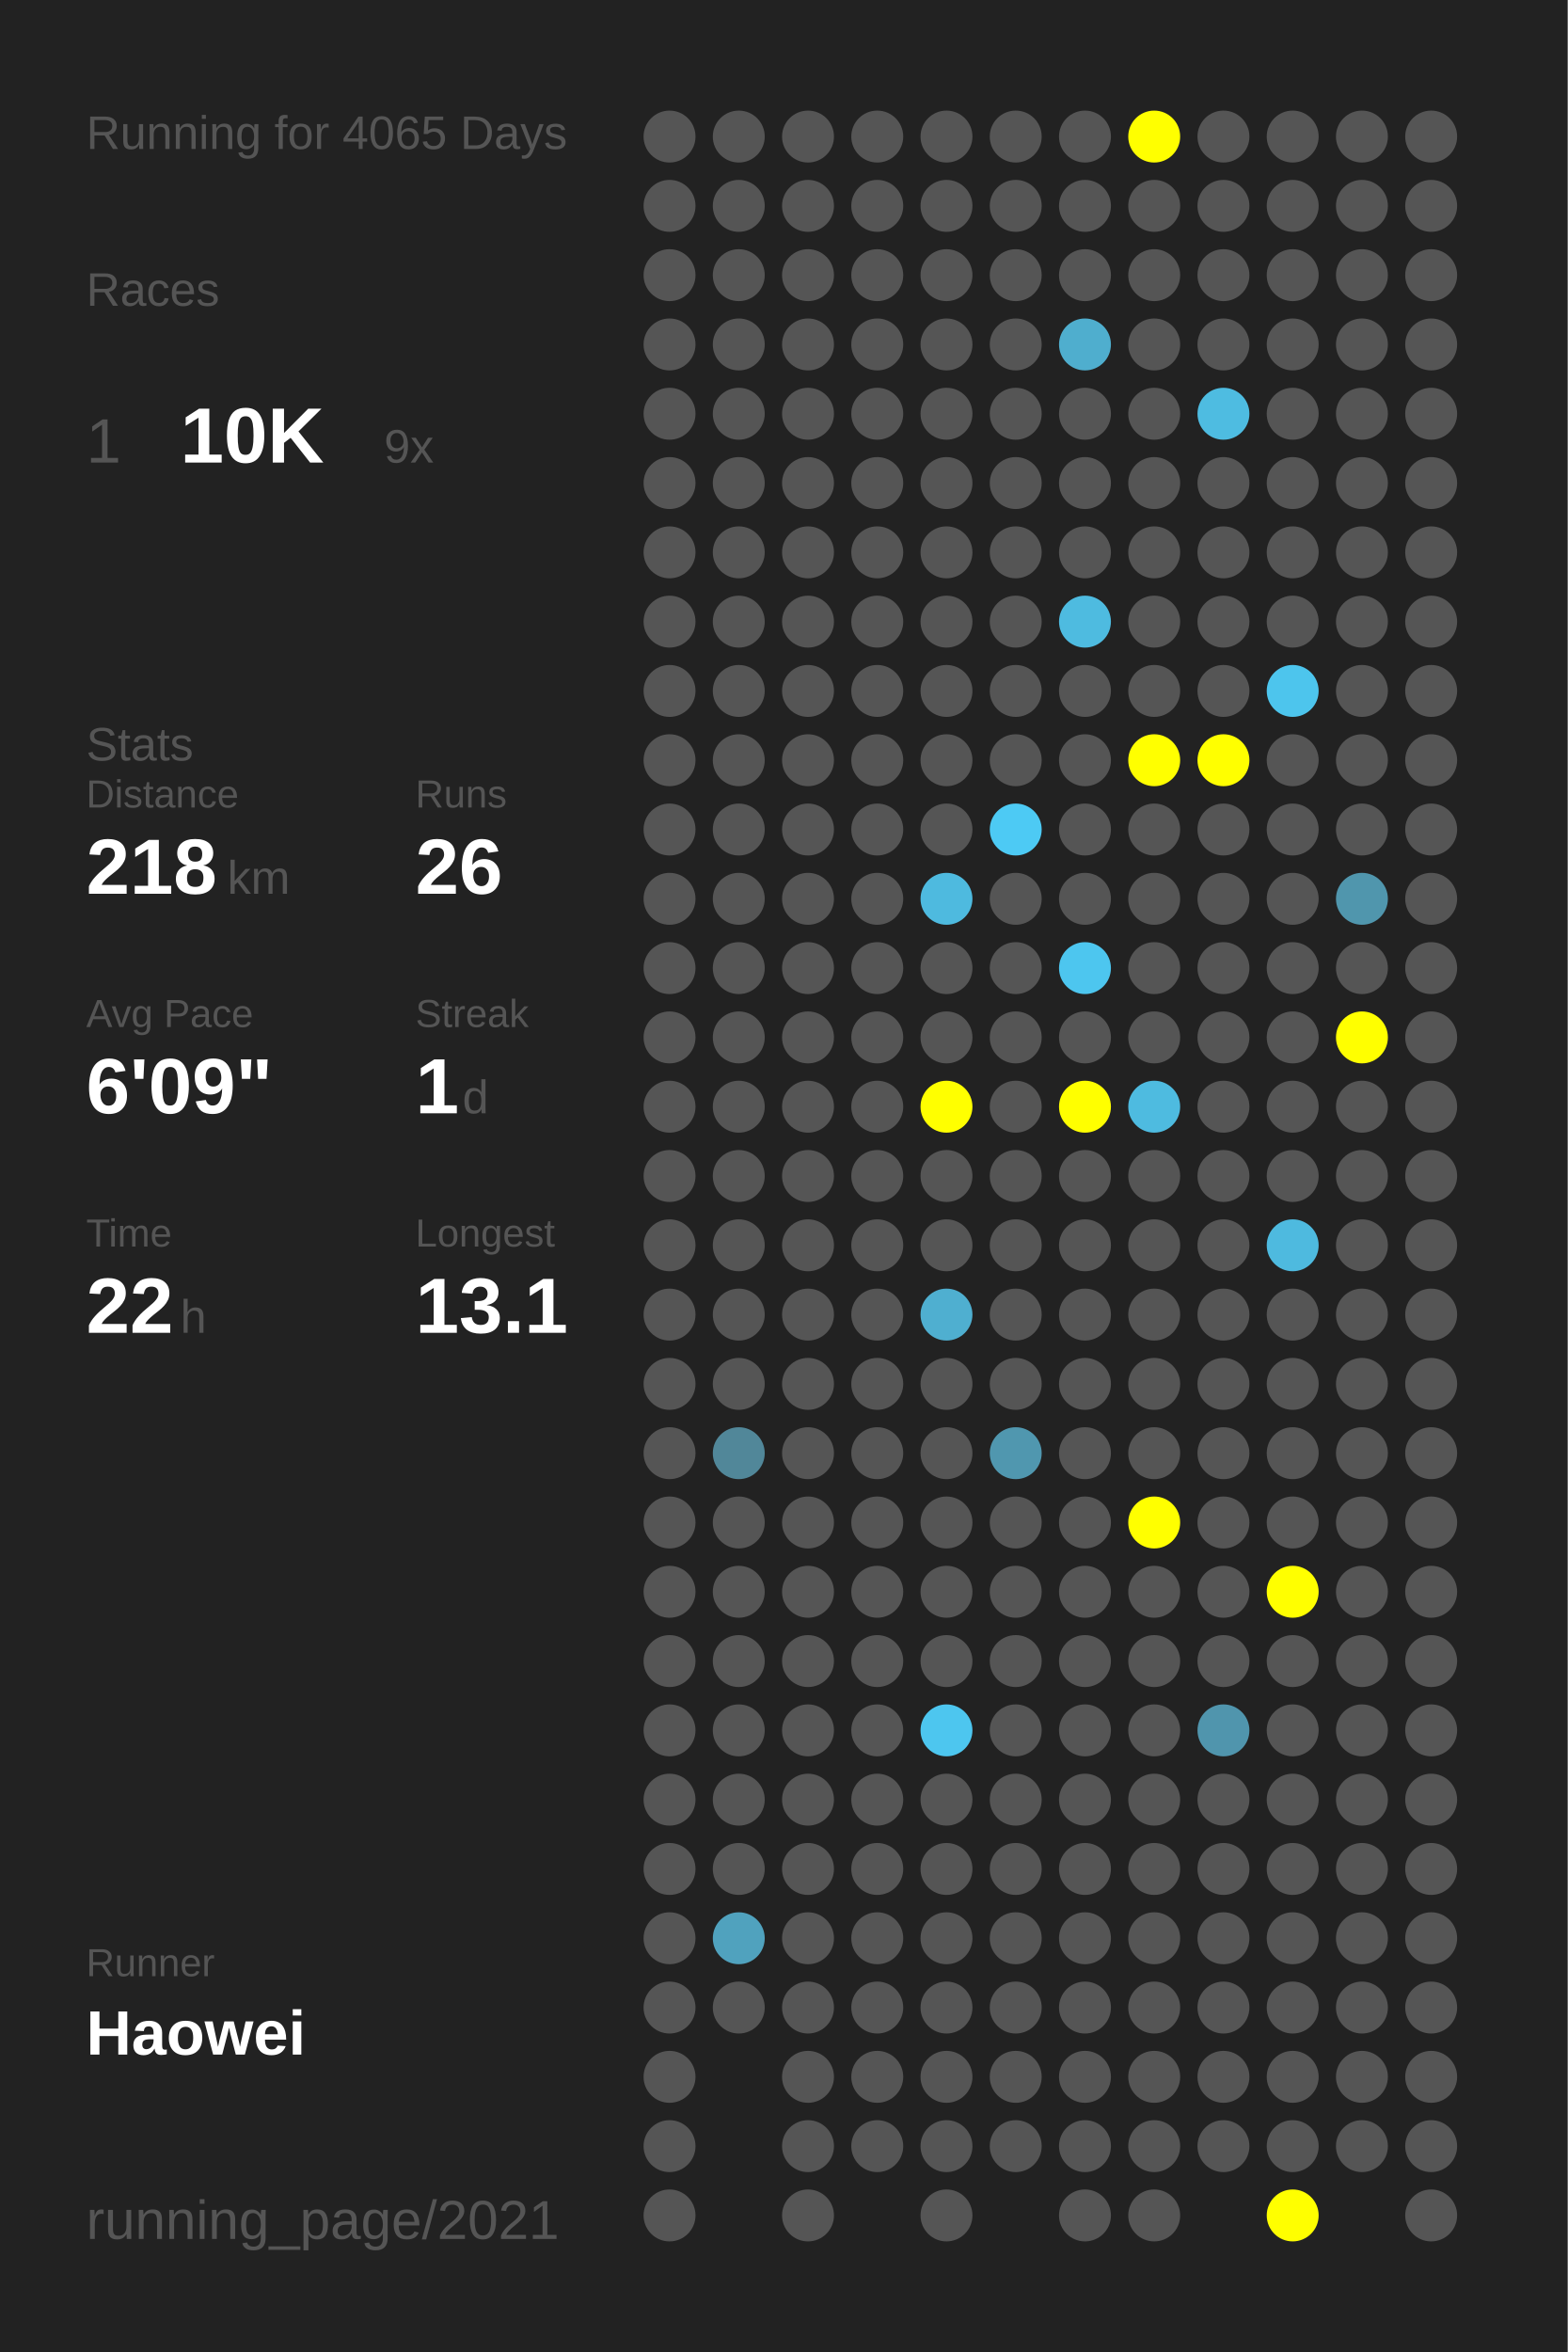
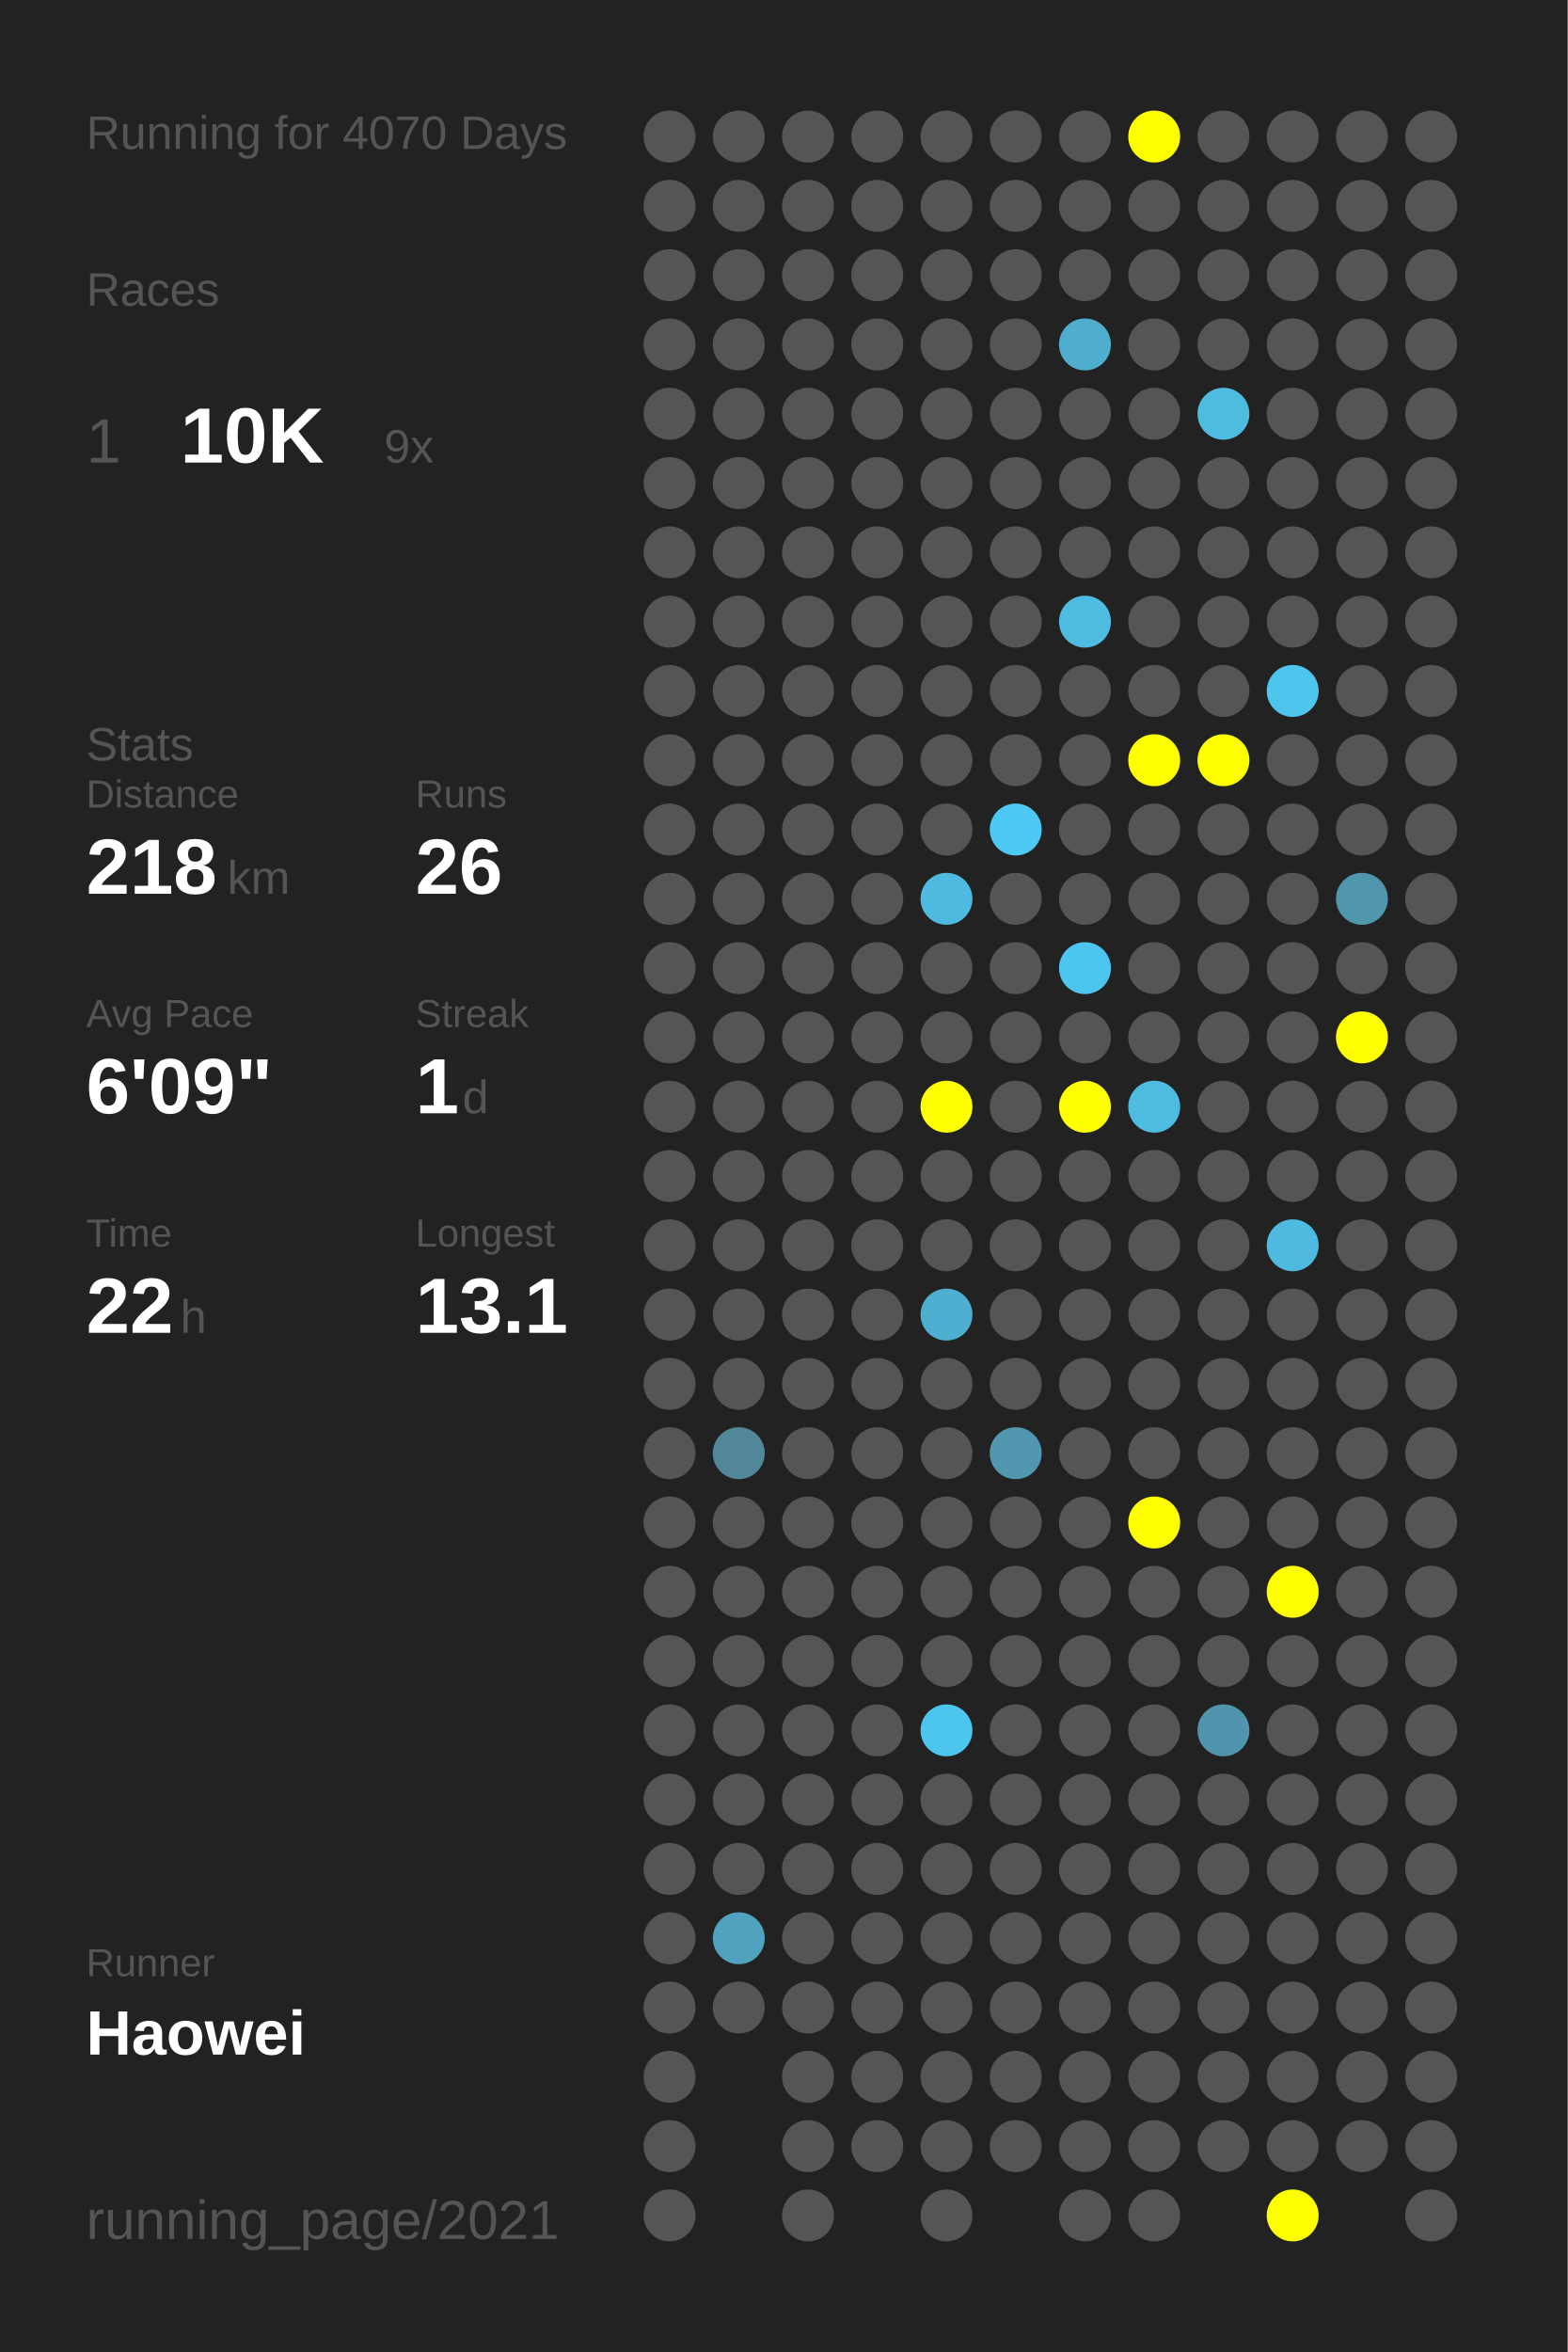
<svg xmlns="http://www.w3.org/2000/svg" baseProfile="full" height="300mm" version="1.1" viewBox="0,0,200,300" width="200mm">
  <defs />
  <rect fill="#222222" height="300" width="200" x="0" y="0" />
-   <text fill="#555555" style="font-size:6px; font-family:Arial;" x="11" y="19">Running for 4065 Days</text>
+   <text fill="#555555" style="font-size:6px; font-family:Arial;" x="11" y="19">Running for 4070 Days</text>
  <text fill="#555555" style="font-size:6px; font-family:Arial;" x="11" y="39">Races</text>
  <text fill="#555555" style="font-size:8px; font-family:Arial;" x="11" y="59">1</text>
  <text fill="#FFFFFF" style="font-size:10px; font-family:Arial; font-weight:bold;" x="23" y="59">10K</text>
  <text fill="#555555" style="font-size:6px; font-family:Arial;" x="49" y="59">9x</text>
  <text fill="#555555" style="font-size:6px; font-family:Arial;" x="11" y="97">Stats</text>
  <text fill="#555555" style="font-size:5px; font-family:Arial;" x="11" y="103">Distance</text>
  <text fill="#FFFFFF" style="font-size:10px; font-family:Arial; font-weight:bold;" x="11" y="114">218</text>
  <text fill="#555555" style="font-size:6px; font-family:Arial;" x="29" y="114">km</text>
  <text fill="#555555" style="font-size:5px; font-family:Arial;" x="53" y="103">Runs</text>
  <text fill="#FFFFFF" style="font-size:10px; font-family:Arial; font-weight:bold;" x="53" y="114">26</text>
  <text fill="#555555" style="font-size:5px; font-family:Arial;" x="11" y="131">Avg Pace</text>
  <text fill="#FFFFFF" style="font-size:10px; font-family:Arial; font-weight:bold;" x="11" y="142">6'09"</text>
  <text fill="#555555" style="font-size:5px; font-family:Arial;" x="53" y="131">Streak</text>
  <text fill="#FFFFFF" style="font-size:10px; font-family:Arial; font-weight:bold;" x="53" y="142">1</text>
  <text fill="#555555" style="font-size:6px; font-family:Arial;" x="59" y="142">d</text>
  <text fill="#555555" style="font-size:5px; font-family:Arial;" x="11" y="159">Time</text>
  <text fill="#FFFFFF" style="font-size:10px; font-family:Arial; font-weight:bold;" x="11" y="170">22</text>
  <text fill="#555555" style="font-size:6px; font-family:Arial;" x="23" y="170">h</text>
  <text fill="#555555" style="font-size:5px; font-family:Arial;" x="53" y="159">Longest</text>
  <text fill="#FFFFFF" style="font-size:10px; font-family:Arial; font-weight:bold;" x="53" y="170">13.1</text>
  <text fill="#555555" style="font-size:5px; font-family:Arial;" x="11" y="252.065">Runner</text>
  <text fill="#FFFFFF" style="font-size:8px; font-family:Arial; font-weight:bold;" x="11" y="262.065">Haowei</text>
  <text fill="#555555" style="font-size:7px; font-family:Arial;" x="11" y="285.581">running_page/2021</text>
  <circle cx="85.417" cy="17.419" fill="#555555" r="3.312" />
  <circle cx="85.417" cy="26.258" fill="#555555" r="3.312" />
  <circle cx="85.417" cy="35.097" fill="#555555" r="3.312" />
  <circle cx="85.417" cy="43.935" fill="#555555" r="3.312" />
  <circle cx="85.417" cy="52.774" fill="#555555" r="3.312" />
  <circle cx="85.417" cy="61.613" fill="#555555" r="3.312" />
  <circle cx="85.417" cy="70.452" fill="#555555" r="3.312" />
  <circle cx="85.417" cy="79.29" fill="#555555" r="3.312" />
  <circle cx="85.417" cy="88.129" fill="#555555" r="3.312" />
  <circle cx="85.417" cy="96.968" fill="#555555" r="3.312" />
  <circle cx="85.417" cy="105.806" fill="#555555" r="3.312" />
  <circle cx="85.417" cy="114.645" fill="#555555" r="3.312" />
  <circle cx="85.417" cy="123.484" fill="#555555" r="3.312" />
  <circle cx="85.417" cy="132.323" fill="#555555" r="3.312" />
  <circle cx="85.417" cy="141.161" fill="#555555" r="3.312" />
  <circle cx="85.417" cy="150" fill="#555555" r="3.312" />
  <circle cx="85.417" cy="158.839" fill="#555555" r="3.312" />
  <circle cx="85.417" cy="167.677" fill="#555555" r="3.312" />
  <circle cx="85.417" cy="176.516" fill="#555555" r="3.312" />
  <circle cx="85.417" cy="185.355" fill="#555555" r="3.312" />
  <circle cx="85.417" cy="194.194" fill="#555555" r="3.312" />
  <circle cx="85.417" cy="203.032" fill="#555555" r="3.312" />
  <circle cx="85.417" cy="211.871" fill="#555555" r="3.312" />
  <circle cx="85.417" cy="220.71" fill="#555555" r="3.312" />
  <circle cx="85.417" cy="229.548" fill="#555555" r="3.312" />
  <circle cx="85.417" cy="238.387" fill="#555555" r="3.312" />
  <circle cx="85.417" cy="247.226" fill="#555555" r="3.312" />
  <circle cx="85.417" cy="256.065" fill="#555555" r="3.312" />
  <circle cx="85.417" cy="264.903" fill="#555555" r="3.312" />
  <circle cx="85.417" cy="273.742" fill="#555555" r="3.312" />
  <circle cx="85.417" cy="282.581" fill="#555555" r="3.312" />
  <circle cx="94.25" cy="17.419" fill="#555555" r="3.312" />
  <circle cx="94.25" cy="26.258" fill="#555555" r="3.312" />
  <circle cx="94.25" cy="35.097" fill="#555555" r="3.312" />
  <circle cx="94.25" cy="43.935" fill="#555555" r="3.312" />
  <circle cx="94.25" cy="52.774" fill="#555555" r="3.312" />
  <circle cx="94.25" cy="61.613" fill="#555555" r="3.312" />
  <circle cx="94.25" cy="70.452" fill="#555555" r="3.312" />
  <circle cx="94.25" cy="79.29" fill="#555555" r="3.312" />
  <circle cx="94.25" cy="88.129" fill="#555555" r="3.312" />
  <circle cx="94.25" cy="96.968" fill="#555555" r="3.312" />
  <circle cx="94.25" cy="105.806" fill="#555555" r="3.312" />
  <circle cx="94.25" cy="114.645" fill="#555555" r="3.312" />
  <circle cx="94.25" cy="123.484" fill="#555555" r="3.312" />
  <circle cx="94.25" cy="132.323" fill="#555555" r="3.312" />
  <circle cx="94.25" cy="141.161" fill="#555555" r="3.312" />
  <circle cx="94.25" cy="150" fill="#555555" r="3.312" />
  <circle cx="94.25" cy="158.839" fill="#555555" r="3.312" />
  <circle cx="94.25" cy="167.677" fill="#555555" r="3.312" />
  <circle cx="94.25" cy="176.516" fill="#555555" r="3.312" />
  <circle cx="94.25" cy="185.355" fill="#518799" r="3.312" />
  <circle cx="94.25" cy="194.194" fill="#555555" r="3.312" />
  <circle cx="94.25" cy="203.032" fill="#555555" r="3.312" />
  <circle cx="94.25" cy="211.871" fill="#555555" r="3.312" />
  <circle cx="94.25" cy="220.71" fill="#555555" r="3.312" />
  <circle cx="94.25" cy="229.548" fill="#555555" r="3.312" />
  <circle cx="94.25" cy="238.387" fill="#555555" r="3.312" />
  <circle cx="94.25" cy="247.226" fill="#50a2be" r="3.312" />
  <circle cx="94.25" cy="256.065" fill="#555555" r="3.312" />
  <circle cx="103.083" cy="17.419" fill="#555555" r="3.312" />
  <circle cx="103.083" cy="26.258" fill="#555555" r="3.312" />
  <circle cx="103.083" cy="35.097" fill="#555555" r="3.312" />
  <circle cx="103.083" cy="43.935" fill="#555555" r="3.312" />
  <circle cx="103.083" cy="52.774" fill="#555555" r="3.312" />
  <circle cx="103.083" cy="61.613" fill="#555555" r="3.312" />
  <circle cx="103.083" cy="70.452" fill="#555555" r="3.312" />
  <circle cx="103.083" cy="79.29" fill="#555555" r="3.312" />
  <circle cx="103.083" cy="88.129" fill="#555555" r="3.312" />
  <circle cx="103.083" cy="96.968" fill="#555555" r="3.312" />
  <circle cx="103.083" cy="105.806" fill="#555555" r="3.312" />
  <circle cx="103.083" cy="114.645" fill="#555555" r="3.312" />
  <circle cx="103.083" cy="123.484" fill="#555555" r="3.312" />
  <circle cx="103.083" cy="132.323" fill="#555555" r="3.312" />
  <circle cx="103.083" cy="141.161" fill="#555555" r="3.312" />
  <circle cx="103.083" cy="150" fill="#555555" r="3.312" />
  <circle cx="103.083" cy="158.839" fill="#555555" r="3.312" />
  <circle cx="103.083" cy="167.677" fill="#555555" r="3.312" />
  <circle cx="103.083" cy="176.516" fill="#555555" r="3.312" />
  <circle cx="103.083" cy="185.355" fill="#555555" r="3.312" />
  <circle cx="103.083" cy="194.194" fill="#555555" r="3.312" />
  <circle cx="103.083" cy="203.032" fill="#555555" r="3.312" />
  <circle cx="103.083" cy="211.871" fill="#555555" r="3.312" />
  <circle cx="103.083" cy="220.71" fill="#555555" r="3.312" />
  <circle cx="103.083" cy="229.548" fill="#555555" r="3.312" />
  <circle cx="103.083" cy="238.387" fill="#555555" r="3.312" />
  <circle cx="103.083" cy="247.226" fill="#555555" r="3.312" />
  <circle cx="103.083" cy="256.065" fill="#555555" r="3.312" />
  <circle cx="103.083" cy="264.903" fill="#555555" r="3.312" />
  <circle cx="103.083" cy="273.742" fill="#555555" r="3.312" />
  <circle cx="103.083" cy="282.581" fill="#555555" r="3.312" />
  <circle cx="111.917" cy="17.419" fill="#555555" r="3.312" />
  <circle cx="111.917" cy="26.258" fill="#555555" r="3.312" />
  <circle cx="111.917" cy="35.097" fill="#555555" r="3.312" />
  <circle cx="111.917" cy="43.935" fill="#555555" r="3.312" />
  <circle cx="111.917" cy="52.774" fill="#555555" r="3.312" />
  <circle cx="111.917" cy="61.613" fill="#555555" r="3.312" />
  <circle cx="111.917" cy="70.452" fill="#555555" r="3.312" />
  <circle cx="111.917" cy="79.29" fill="#555555" r="3.312" />
  <circle cx="111.917" cy="88.129" fill="#555555" r="3.312" />
  <circle cx="111.917" cy="96.968" fill="#555555" r="3.312" />
  <circle cx="111.917" cy="105.806" fill="#555555" r="3.312" />
  <circle cx="111.917" cy="114.645" fill="#555555" r="3.312" />
  <circle cx="111.917" cy="123.484" fill="#555555" r="3.312" />
  <circle cx="111.917" cy="132.323" fill="#555555" r="3.312" />
  <circle cx="111.917" cy="141.161" fill="#555555" r="3.312" />
  <circle cx="111.917" cy="150" fill="#555555" r="3.312" />
  <circle cx="111.917" cy="158.839" fill="#555555" r="3.312" />
  <circle cx="111.917" cy="167.677" fill="#555555" r="3.312" />
  <circle cx="111.917" cy="176.516" fill="#555555" r="3.312" />
  <circle cx="111.917" cy="185.355" fill="#555555" r="3.312" />
  <circle cx="111.917" cy="194.194" fill="#555555" r="3.312" />
  <circle cx="111.917" cy="203.032" fill="#555555" r="3.312" />
  <circle cx="111.917" cy="211.871" fill="#555555" r="3.312" />
  <circle cx="111.917" cy="220.71" fill="#555555" r="3.312" />
  <circle cx="111.917" cy="229.548" fill="#555555" r="3.312" />
  <circle cx="111.917" cy="238.387" fill="#555555" r="3.312" />
  <circle cx="111.917" cy="247.226" fill="#555555" r="3.312" />
  <circle cx="111.917" cy="256.065" fill="#555555" r="3.312" />
  <circle cx="111.917" cy="264.903" fill="#555555" r="3.312" />
  <circle cx="111.917" cy="273.742" fill="#555555" r="3.312" />
  <circle cx="120.75" cy="17.419" fill="#555555" r="3.312" />
  <circle cx="120.75" cy="26.258" fill="#555555" r="3.312" />
  <circle cx="120.75" cy="35.097" fill="#555555" r="3.312" />
  <circle cx="120.75" cy="43.935" fill="#555555" r="3.312" />
  <circle cx="120.75" cy="52.774" fill="#555555" r="3.312" />
  <circle cx="120.75" cy="61.613" fill="#555555" r="3.312" />
  <circle cx="120.75" cy="70.452" fill="#555555" r="3.312" />
  <circle cx="120.75" cy="79.29" fill="#555555" r="3.312" />
  <circle cx="120.75" cy="88.129" fill="#555555" r="3.312" />
  <circle cx="120.75" cy="96.968" fill="#555555" r="3.312" />
  <circle cx="120.75" cy="105.806" fill="#555555" r="3.312" />
  <circle cx="120.75" cy="114.645" fill="#4ebadf" r="3.312" />
  <circle cx="120.75" cy="123.484" fill="#555555" r="3.312" />
  <circle cx="120.75" cy="132.323" fill="#555555" r="3.312" />
  <circle cx="120.75" cy="141.161" fill="#FFFF00" r="3.312" />
  <circle cx="120.75" cy="150" fill="#555555" r="3.312" />
  <circle cx="120.75" cy="158.839" fill="#555555" r="3.312" />
  <circle cx="120.75" cy="167.677" fill="#4fafd0" r="3.312" />
  <circle cx="120.75" cy="176.516" fill="#555555" r="3.312" />
  <circle cx="120.75" cy="185.355" fill="#555555" r="3.312" />
  <circle cx="120.75" cy="194.194" fill="#555555" r="3.312" />
  <circle cx="120.75" cy="203.032" fill="#555555" r="3.312" />
  <circle cx="120.75" cy="211.871" fill="#555555" r="3.312" />
  <circle cx="120.75" cy="220.71" fill="#4dc6ef" r="3.312" />
  <circle cx="120.75" cy="229.548" fill="#555555" r="3.312" />
  <circle cx="120.75" cy="238.387" fill="#555555" r="3.312" />
  <circle cx="120.75" cy="247.226" fill="#555555" r="3.312" />
  <circle cx="120.75" cy="256.065" fill="#555555" r="3.312" />
  <circle cx="120.75" cy="264.903" fill="#555555" r="3.312" />
  <circle cx="120.75" cy="273.742" fill="#555555" r="3.312" />
  <circle cx="120.75" cy="282.581" fill="#555555" r="3.312" />
  <circle cx="129.583" cy="17.419" fill="#555555" r="3.312" />
  <circle cx="129.583" cy="26.258" fill="#555555" r="3.312" />
  <circle cx="129.583" cy="35.097" fill="#555555" r="3.312" />
  <circle cx="129.583" cy="43.935" fill="#555555" r="3.312" />
  <circle cx="129.583" cy="52.774" fill="#555555" r="3.312" />
  <circle cx="129.583" cy="61.613" fill="#555555" r="3.312" />
  <circle cx="129.583" cy="70.452" fill="#555555" r="3.312" />
  <circle cx="129.583" cy="79.29" fill="#555555" r="3.312" />
  <circle cx="129.583" cy="88.129" fill="#555555" r="3.312" />
  <circle cx="129.583" cy="96.968" fill="#555555" r="3.312" />
  <circle cx="129.583" cy="105.806" fill="#4dcaf4" r="3.312" />
  <circle cx="129.583" cy="114.645" fill="#555555" r="3.312" />
  <circle cx="129.583" cy="123.484" fill="#555555" r="3.312" />
  <circle cx="129.583" cy="132.323" fill="#555555" r="3.312" />
  <circle cx="129.583" cy="141.161" fill="#555555" r="3.312" />
  <circle cx="129.583" cy="150" fill="#555555" r="3.312" />
  <circle cx="129.583" cy="158.839" fill="#555555" r="3.312" />
  <circle cx="129.583" cy="167.677" fill="#555555" r="3.312" />
  <circle cx="129.583" cy="176.516" fill="#555555" r="3.312" />
  <circle cx="129.583" cy="185.355" fill="#5097af" r="3.312" />
  <circle cx="129.583" cy="194.194" fill="#555555" r="3.312" />
  <circle cx="129.583" cy="203.032" fill="#555555" r="3.312" />
  <circle cx="129.583" cy="211.871" fill="#555555" r="3.312" />
  <circle cx="129.583" cy="220.71" fill="#555555" r="3.312" />
  <circle cx="129.583" cy="229.548" fill="#555555" r="3.312" />
  <circle cx="129.583" cy="238.387" fill="#555555" r="3.312" />
  <circle cx="129.583" cy="247.226" fill="#555555" r="3.312" />
  <circle cx="129.583" cy="256.065" fill="#555555" r="3.312" />
  <circle cx="129.583" cy="264.903" fill="#555555" r="3.312" />
  <circle cx="129.583" cy="273.742" fill="#555555" r="3.312" />
  <circle cx="138.417" cy="17.419" fill="#555555" r="3.312" />
  <circle cx="138.417" cy="26.258" fill="#555555" r="3.312" />
  <circle cx="138.417" cy="35.097" fill="#555555" r="3.312" />
  <circle cx="138.417" cy="43.935" fill="#4faece" r="3.312" />
  <circle cx="138.417" cy="52.774" fill="#555555" r="3.312" />
  <circle cx="138.417" cy="61.613" fill="#555555" r="3.312" />
  <circle cx="138.417" cy="70.452" fill="#555555" r="3.312" />
  <circle cx="138.417" cy="79.29" fill="#4ebbe0" r="3.312" />
  <circle cx="138.417" cy="88.129" fill="#555555" r="3.312" />
  <circle cx="138.417" cy="96.968" fill="#555555" r="3.312" />
  <circle cx="138.417" cy="105.806" fill="#555555" r="3.312" />
  <circle cx="138.417" cy="114.645" fill="#555555" r="3.312" />
  <circle cx="138.417" cy="123.484" fill="#4dc6ef" r="3.312" />
  <circle cx="138.417" cy="132.323" fill="#555555" r="3.312" />
  <circle cx="138.417" cy="141.161" fill="#FFFF00" r="3.312" />
  <circle cx="138.417" cy="150" fill="#555555" r="3.312" />
  <circle cx="138.417" cy="158.839" fill="#555555" r="3.312" />
  <circle cx="138.417" cy="167.677" fill="#555555" r="3.312" />
  <circle cx="138.417" cy="176.516" fill="#555555" r="3.312" />
  <circle cx="138.417" cy="185.355" fill="#555555" r="3.312" />
  <circle cx="138.417" cy="194.194" fill="#555555" r="3.312" />
  <circle cx="138.417" cy="203.032" fill="#555555" r="3.312" />
  <circle cx="138.417" cy="211.871" fill="#555555" r="3.312" />
  <circle cx="138.417" cy="220.71" fill="#555555" r="3.312" />
  <circle cx="138.417" cy="229.548" fill="#555555" r="3.312" />
  <circle cx="138.417" cy="238.387" fill="#555555" r="3.312" />
  <circle cx="138.417" cy="247.226" fill="#555555" r="3.312" />
  <circle cx="138.417" cy="256.065" fill="#555555" r="3.312" />
  <circle cx="138.417" cy="264.903" fill="#555555" r="3.312" />
  <circle cx="138.417" cy="273.742" fill="#555555" r="3.312" />
  <circle cx="138.417" cy="282.581" fill="#555555" r="3.312" />
  <circle cx="147.25" cy="17.419" fill="#FFFF00" r="3.312" />
  <circle cx="147.25" cy="26.258" fill="#555555" r="3.312" />
  <circle cx="147.25" cy="35.097" fill="#555555" r="3.312" />
  <circle cx="147.25" cy="43.935" fill="#555555" r="3.312" />
  <circle cx="147.25" cy="52.774" fill="#555555" r="3.312" />
  <circle cx="147.25" cy="61.613" fill="#555555" r="3.312" />
  <circle cx="147.25" cy="70.452" fill="#555555" r="3.312" />
  <circle cx="147.25" cy="79.29" fill="#555555" r="3.312" />
  <circle cx="147.25" cy="88.129" fill="#555555" r="3.312" />
  <circle cx="147.25" cy="96.968" fill="#FFFF00" r="3.312" />
  <circle cx="147.25" cy="105.806" fill="#555555" r="3.312" />
  <circle cx="147.25" cy="114.645" fill="#555555" r="3.312" />
  <circle cx="147.25" cy="123.484" fill="#555555" r="3.312" />
  <circle cx="147.25" cy="132.323" fill="#555555" r="3.312" />
  <circle cx="147.25" cy="141.161" fill="#4ebbe0" r="3.312" />
  <circle cx="147.25" cy="150" fill="#555555" r="3.312" />
  <circle cx="147.25" cy="158.839" fill="#555555" r="3.312" />
  <circle cx="147.25" cy="167.677" fill="#555555" r="3.312" />
  <circle cx="147.25" cy="176.516" fill="#555555" r="3.312" />
  <circle cx="147.25" cy="185.355" fill="#555555" r="3.312" />
  <circle cx="147.25" cy="194.194" fill="#FFFF00" r="3.312" />
  <circle cx="147.25" cy="203.032" fill="#555555" r="3.312" />
  <circle cx="147.25" cy="211.871" fill="#555555" r="3.312" />
  <circle cx="147.25" cy="220.71" fill="#555555" r="3.312" />
  <circle cx="147.25" cy="229.548" fill="#555555" r="3.312" />
  <circle cx="147.25" cy="238.387" fill="#555555" r="3.312" />
  <circle cx="147.25" cy="247.226" fill="#555555" r="3.312" />
  <circle cx="147.25" cy="256.065" fill="#555555" r="3.312" />
  <circle cx="147.25" cy="264.903" fill="#555555" r="3.312" />
  <circle cx="147.25" cy="273.742" fill="#555555" r="3.312" />
  <circle cx="147.25" cy="282.581" fill="#555555" r="3.312" />
  <circle cx="156.083" cy="17.419" fill="#555555" r="3.312" />
  <circle cx="156.083" cy="26.258" fill="#555555" r="3.312" />
  <circle cx="156.083" cy="35.097" fill="#555555" r="3.312" />
  <circle cx="156.083" cy="43.935" fill="#555555" r="3.312" />
  <circle cx="156.083" cy="52.774" fill="#4ebce1" r="3.312" />
  <circle cx="156.083" cy="61.613" fill="#555555" r="3.312" />
  <circle cx="156.083" cy="70.452" fill="#555555" r="3.312" />
  <circle cx="156.083" cy="79.29" fill="#555555" r="3.312" />
  <circle cx="156.083" cy="88.129" fill="#555555" r="3.312" />
  <circle cx="156.083" cy="96.968" fill="#FFFF00" r="3.312" />
  <circle cx="156.083" cy="105.806" fill="#555555" r="3.312" />
  <circle cx="156.083" cy="114.645" fill="#555555" r="3.312" />
  <circle cx="156.083" cy="123.484" fill="#555555" r="3.312" />
  <circle cx="156.083" cy="132.323" fill="#555555" r="3.312" />
  <circle cx="156.083" cy="141.161" fill="#555555" r="3.312" />
  <circle cx="156.083" cy="150" fill="#555555" r="3.312" />
  <circle cx="156.083" cy="158.839" fill="#555555" r="3.312" />
  <circle cx="156.083" cy="167.677" fill="#555555" r="3.312" />
  <circle cx="156.083" cy="176.516" fill="#555555" r="3.312" />
  <circle cx="156.083" cy="185.355" fill="#555555" r="3.312" />
  <circle cx="156.083" cy="194.194" fill="#555555" r="3.312" />
  <circle cx="156.083" cy="203.032" fill="#555555" r="3.312" />
  <circle cx="156.083" cy="211.871" fill="#555555" r="3.312" />
  <circle cx="156.083" cy="220.71" fill="#5095ad" r="3.312" />
  <circle cx="156.083" cy="229.548" fill="#555555" r="3.312" />
  <circle cx="156.083" cy="238.387" fill="#555555" r="3.312" />
  <circle cx="156.083" cy="247.226" fill="#555555" r="3.312" />
  <circle cx="156.083" cy="256.065" fill="#555555" r="3.312" />
  <circle cx="156.083" cy="264.903" fill="#555555" r="3.312" />
  <circle cx="156.083" cy="273.742" fill="#555555" r="3.312" />
  <circle cx="164.917" cy="17.419" fill="#555555" r="3.312" />
  <circle cx="164.917" cy="26.258" fill="#555555" r="3.312" />
  <circle cx="164.917" cy="35.097" fill="#555555" r="3.312" />
  <circle cx="164.917" cy="43.935" fill="#555555" r="3.312" />
  <circle cx="164.917" cy="52.774" fill="#555555" r="3.312" />
  <circle cx="164.917" cy="61.613" fill="#555555" r="3.312" />
  <circle cx="164.917" cy="70.452" fill="#555555" r="3.312" />
  <circle cx="164.917" cy="79.29" fill="#555555" r="3.312" />
  <circle cx="164.917" cy="88.129" fill="#4dc5ed" r="3.312" />
  <circle cx="164.917" cy="96.968" fill="#555555" r="3.312" />
  <circle cx="164.917" cy="105.806" fill="#555555" r="3.312" />
  <circle cx="164.917" cy="114.645" fill="#555555" r="3.312" />
  <circle cx="164.917" cy="123.484" fill="#555555" r="3.312" />
  <circle cx="164.917" cy="132.323" fill="#555555" r="3.312" />
  <circle cx="164.917" cy="141.161" fill="#555555" r="3.312" />
  <circle cx="164.917" cy="150" fill="#555555" r="3.312" />
  <circle cx="164.917" cy="158.839" fill="#4ebadf" r="3.312" />
  <circle cx="164.917" cy="167.677" fill="#555555" r="3.312" />
  <circle cx="164.917" cy="176.516" fill="#555555" r="3.312" />
  <circle cx="164.917" cy="185.355" fill="#555555" r="3.312" />
  <circle cx="164.917" cy="194.194" fill="#555555" r="3.312" />
  <circle cx="164.917" cy="203.032" fill="#FFFF00" r="3.312" />
  <circle cx="164.917" cy="211.871" fill="#555555" r="3.312" />
  <circle cx="164.917" cy="220.71" fill="#555555" r="3.312" />
  <circle cx="164.917" cy="229.548" fill="#555555" r="3.312" />
  <circle cx="164.917" cy="238.387" fill="#555555" r="3.312" />
  <circle cx="164.917" cy="247.226" fill="#555555" r="3.312" />
  <circle cx="164.917" cy="256.065" fill="#555555" r="3.312" />
  <circle cx="164.917" cy="264.903" fill="#555555" r="3.312" />
  <circle cx="164.917" cy="273.742" fill="#555555" r="3.312" />
  <circle cx="164.917" cy="282.581" fill="#FFFF00" r="3.312" />
  <circle cx="173.75" cy="17.419" fill="#555555" r="3.312" />
  <circle cx="173.75" cy="26.258" fill="#555555" r="3.312" />
  <circle cx="173.75" cy="35.097" fill="#555555" r="3.312" />
  <circle cx="173.75" cy="43.935" fill="#555555" r="3.312" />
  <circle cx="173.75" cy="52.774" fill="#555555" r="3.312" />
  <circle cx="173.75" cy="61.613" fill="#555555" r="3.312" />
  <circle cx="173.75" cy="70.452" fill="#555555" r="3.312" />
  <circle cx="173.75" cy="79.29" fill="#555555" r="3.312" />
  <circle cx="173.75" cy="88.129" fill="#555555" r="3.312" />
  <circle cx="173.75" cy="96.968" fill="#555555" r="3.312" />
  <circle cx="173.75" cy="105.806" fill="#555555" r="3.312" />
  <circle cx="173.75" cy="114.645" fill="#5096ad" r="3.312" />
  <circle cx="173.75" cy="123.484" fill="#555555" r="3.312" />
  <circle cx="173.75" cy="132.323" fill="#FFFF00" r="3.312" />
  <circle cx="173.75" cy="141.161" fill="#555555" r="3.312" />
  <circle cx="173.75" cy="150" fill="#555555" r="3.312" />
  <circle cx="173.75" cy="158.839" fill="#555555" r="3.312" />
  <circle cx="173.75" cy="167.677" fill="#555555" r="3.312" />
  <circle cx="173.75" cy="176.516" fill="#555555" r="3.312" />
  <circle cx="173.75" cy="185.355" fill="#555555" r="3.312" />
  <circle cx="173.75" cy="194.194" fill="#555555" r="3.312" />
  <circle cx="173.75" cy="203.032" fill="#555555" r="3.312" />
  <circle cx="173.75" cy="211.871" fill="#555555" r="3.312" />
  <circle cx="173.75" cy="220.71" fill="#555555" r="3.312" />
  <circle cx="173.75" cy="229.548" fill="#555555" r="3.312" />
  <circle cx="173.75" cy="238.387" fill="#555555" r="3.312" />
  <circle cx="173.75" cy="247.226" fill="#555555" r="3.312" />
  <circle cx="173.75" cy="256.065" fill="#555555" r="3.312" />
  <circle cx="173.75" cy="264.903" fill="#555555" r="3.312" />
  <circle cx="173.75" cy="273.742" fill="#555555" r="3.312" />
  <circle cx="182.583" cy="17.419" fill="#555555" r="3.312" />
  <circle cx="182.583" cy="26.258" fill="#555555" r="3.312" />
  <circle cx="182.583" cy="35.097" fill="#555555" r="3.312" />
  <circle cx="182.583" cy="43.935" fill="#555555" r="3.312" />
  <circle cx="182.583" cy="52.774" fill="#555555" r="3.312" />
  <circle cx="182.583" cy="61.613" fill="#555555" r="3.312" />
  <circle cx="182.583" cy="70.452" fill="#555555" r="3.312" />
  <circle cx="182.583" cy="79.29" fill="#555555" r="3.312" />
  <circle cx="182.583" cy="88.129" fill="#555555" r="3.312" />
  <circle cx="182.583" cy="96.968" fill="#555555" r="3.312" />
  <circle cx="182.583" cy="105.806" fill="#555555" r="3.312" />
  <circle cx="182.583" cy="114.645" fill="#555555" r="3.312" />
  <circle cx="182.583" cy="123.484" fill="#555555" r="3.312" />
  <circle cx="182.583" cy="132.323" fill="#555555" r="3.312" />
  <circle cx="182.583" cy="141.161" fill="#555555" r="3.312" />
  <circle cx="182.583" cy="150" fill="#555555" r="3.312" />
  <circle cx="182.583" cy="158.839" fill="#555555" r="3.312" />
  <circle cx="182.583" cy="167.677" fill="#555555" r="3.312" />
  <circle cx="182.583" cy="176.516" fill="#555555" r="3.312" />
  <circle cx="182.583" cy="185.355" fill="#555555" r="3.312" />
  <circle cx="182.583" cy="194.194" fill="#555555" r="3.312" />
  <circle cx="182.583" cy="203.032" fill="#555555" r="3.312" />
  <circle cx="182.583" cy="211.871" fill="#555555" r="3.312" />
  <circle cx="182.583" cy="220.71" fill="#555555" r="3.312" />
  <circle cx="182.583" cy="229.548" fill="#555555" r="3.312" />
  <circle cx="182.583" cy="238.387" fill="#555555" r="3.312" />
  <circle cx="182.583" cy="247.226" fill="#555555" r="3.312" />
  <circle cx="182.583" cy="256.065" fill="#555555" r="3.312" />
  <circle cx="182.583" cy="264.903" fill="#555555" r="3.312" />
  <circle cx="182.583" cy="273.742" fill="#555555" r="3.312" />
  <circle cx="182.583" cy="282.581" fill="#555555" r="3.312" />
</svg>
